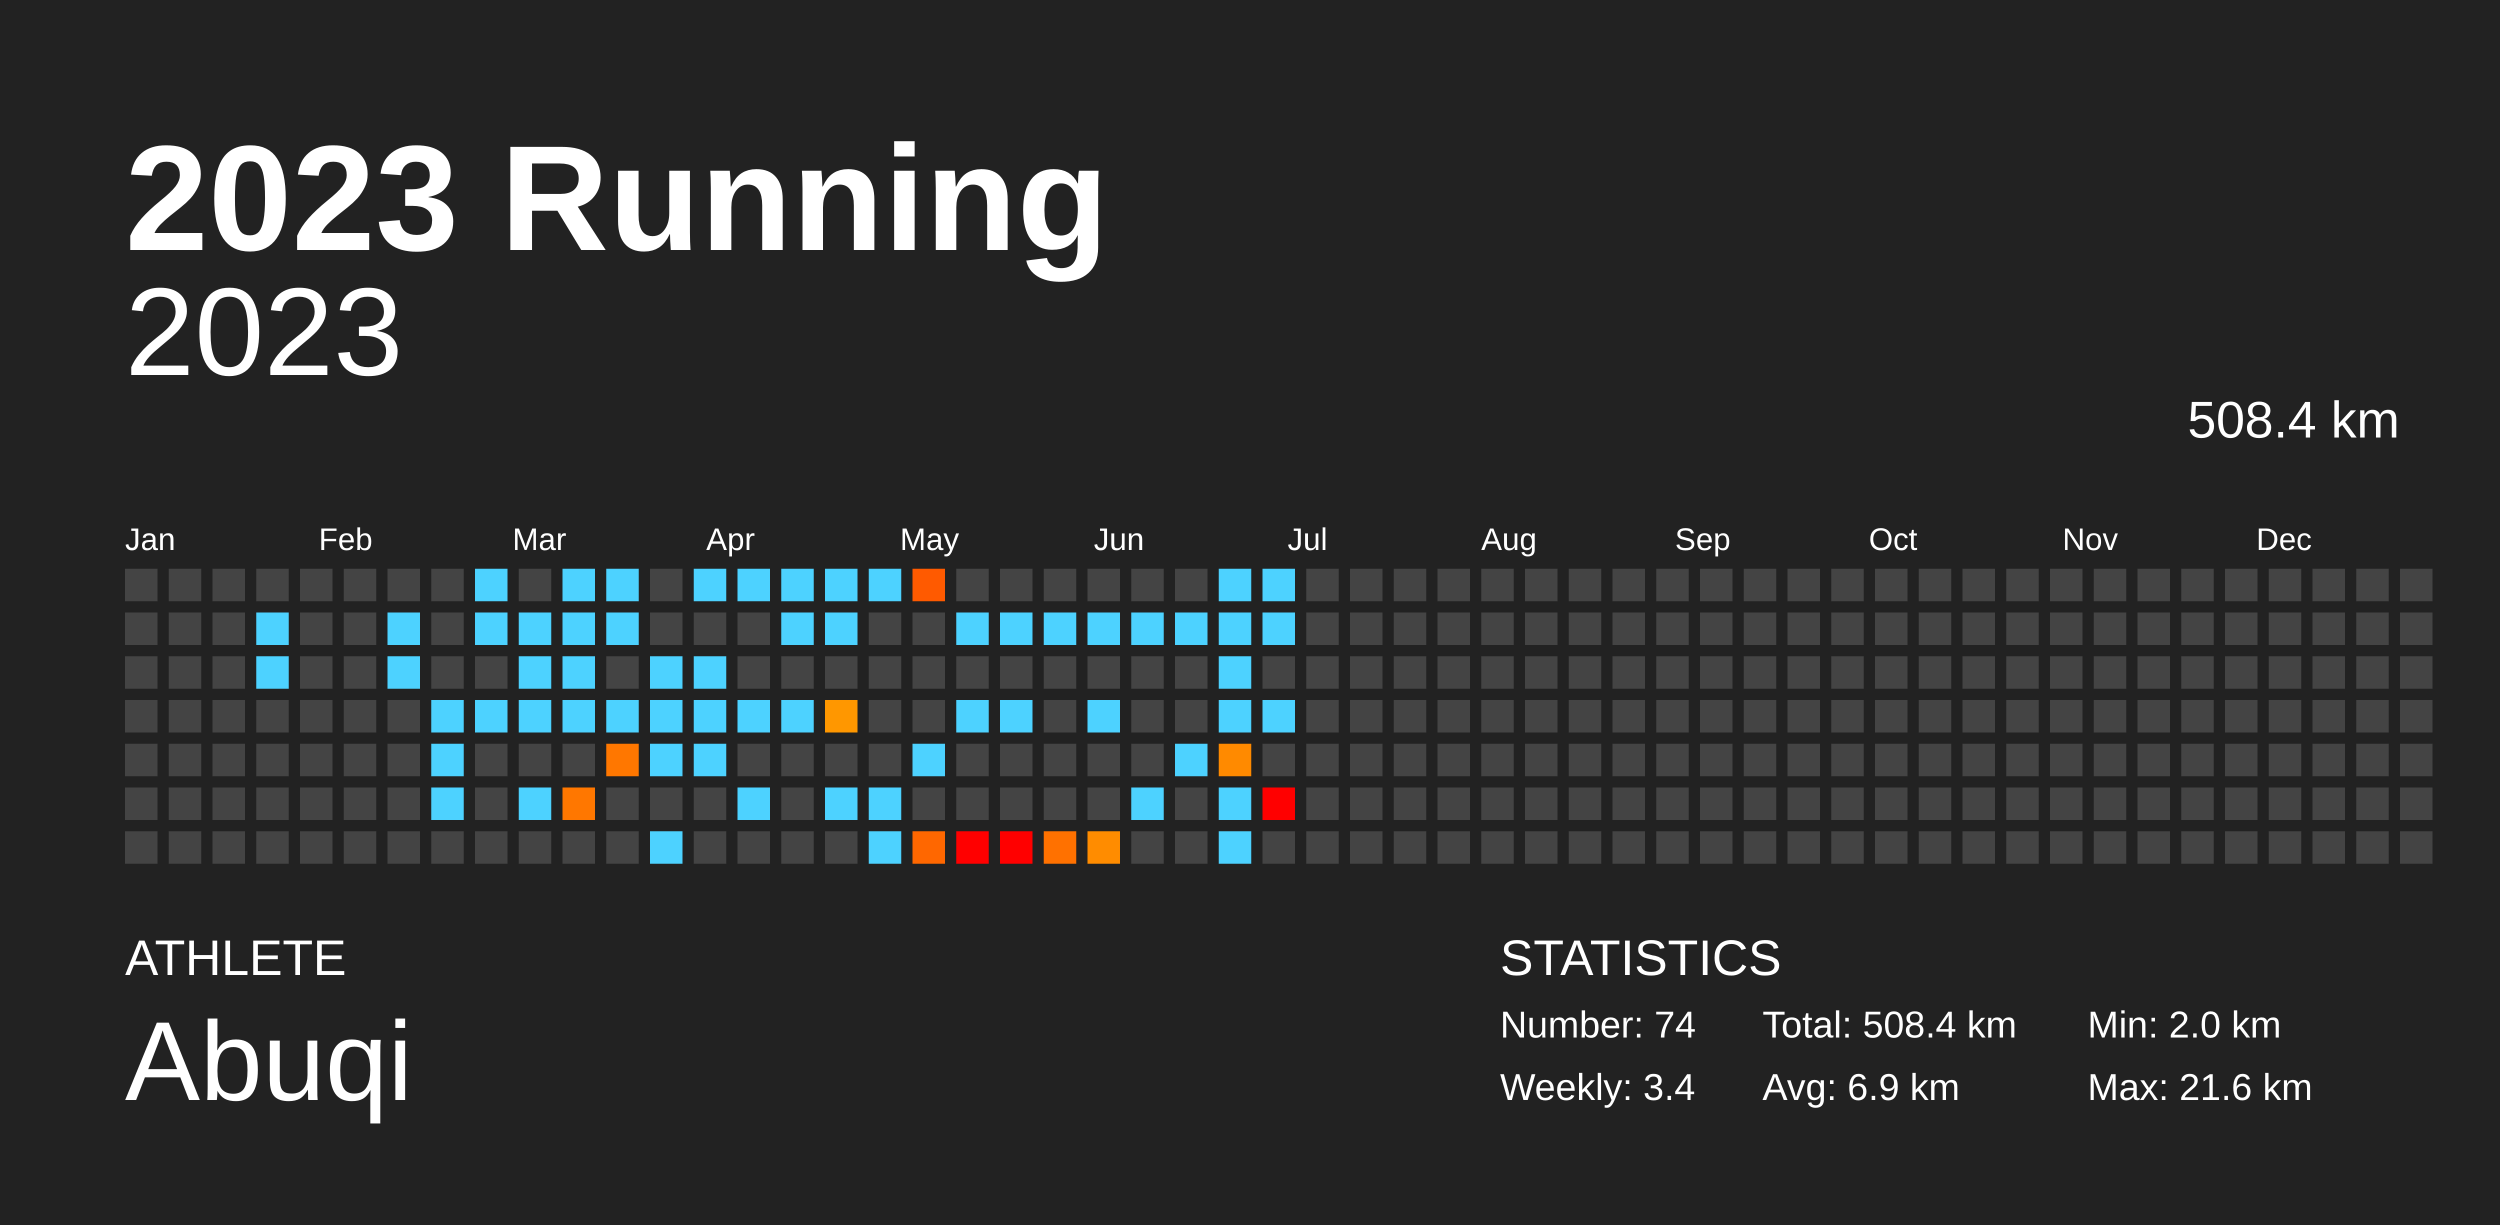
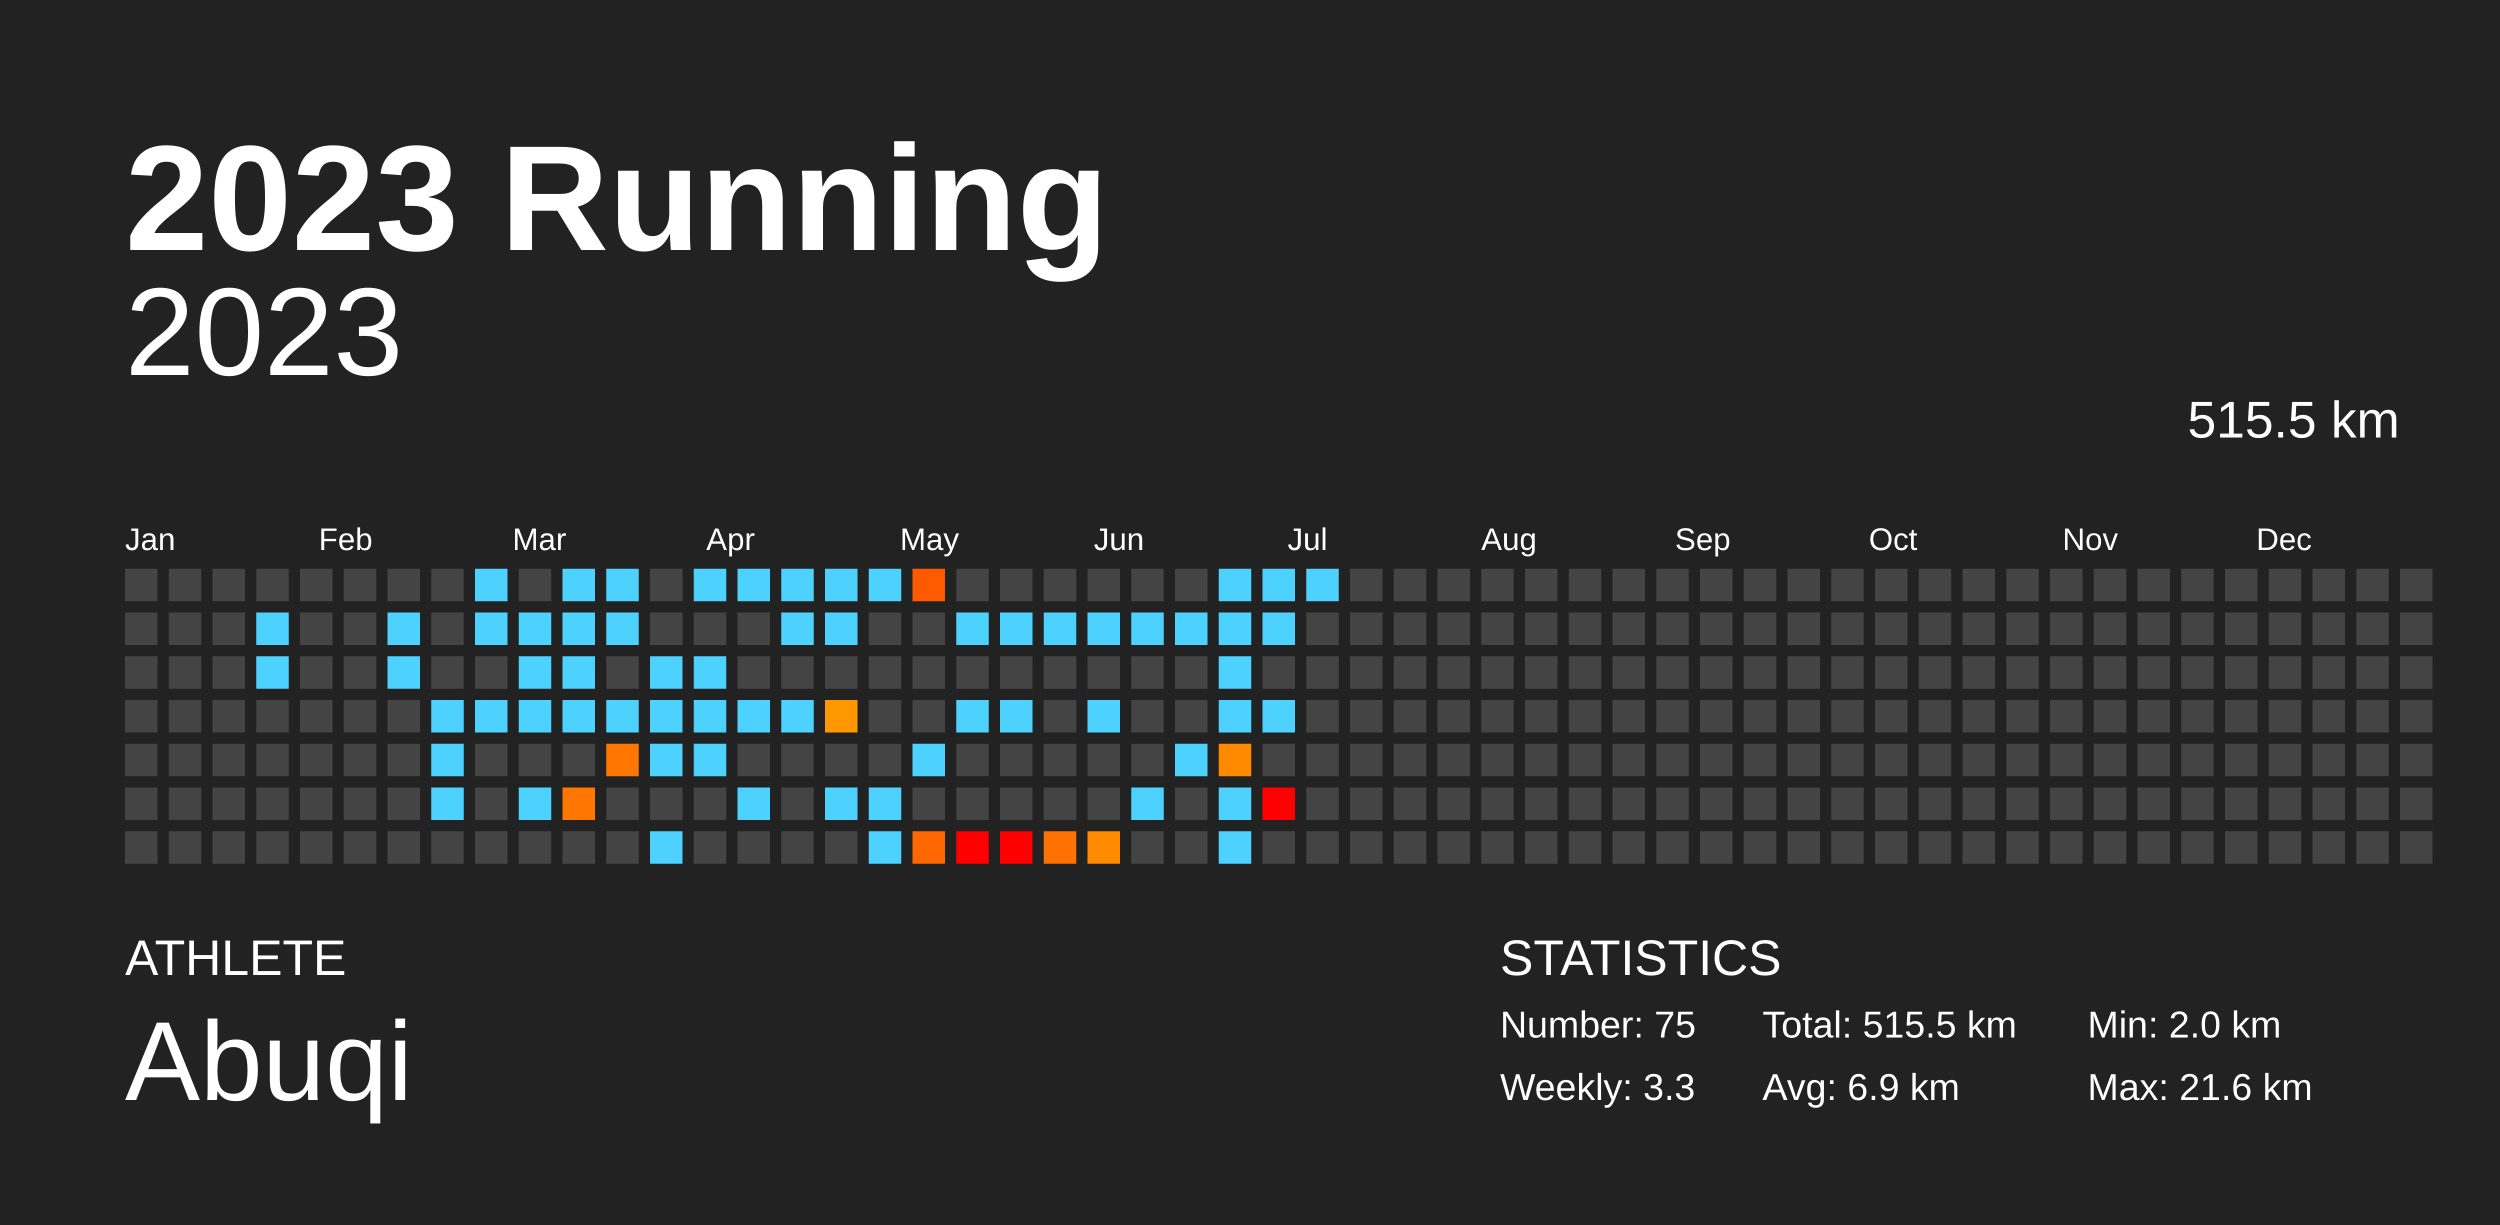
<svg xmlns="http://www.w3.org/2000/svg" baseProfile="full" height="98mm" version="1.1" viewBox="0,0,200,98" width="200mm">
  <defs />
  <rect fill="#222222" height="98" width="200" x="0" y="0" />
  <text fill="#FFFFFF" style="font-size:12px; font-family:Arial; font-weight:bold;" x="10" y="20">2023 Running</text>
  <text fill="#FFFFFF" style="font-size:4px; font-family:Arial" x="10" y="78">ATHLETE</text>
  <text fill="#FFFFFF" style="font-size:9px; font-family:Arial" x="10" y="88">Abuqi</text>
  <text fill="#FFFFFF" style="font-size:4px; font-family:Arial" x="120" y="78">STATISTICS</text>
-   <text fill="#FFFFFF" style="font-size:3px; font-family:Arial" x="120" y="83">Number: 74</text>
-   <text fill="#FFFFFF" style="font-size:3px; font-family:Arial" x="120" y="88">Weekly: 3.4</text>
-   <text fill="#FFFFFF" style="font-size:3px; font-family:Arial" x="141" y="83">Total: 508.4 km</text>
+   <text fill="#FFFFFF" style="font-size:3px; font-family:Arial" x="120" y="83">Number: 75</text>
+   <text fill="#FFFFFF" style="font-size:3px; font-family:Arial" x="120" y="88">Weekly: 3.3</text>
+   <text fill="#FFFFFF" style="font-size:3px; font-family:Arial" x="141" y="83">Total: 515.5 km</text>
  <text fill="#FFFFFF" style="font-size:3px; font-family:Arial" x="141" y="88">Avg: 6.9 km</text>
  <text fill="#FFFFFF" style="font-size:3px; font-family:Arial" x="167" y="83">Min: 2.0 km</text>
  <text fill="#FFFFFF" style="font-size:3px; font-family:Arial" x="167" y="88">Max: 21.6 km</text>
  <text alignment-baseline="hanging" fill="#FFFFFF" style="font-size:10.0px; font-family:Arial;" x="10" y="30">2023</text>
-   <text alignment-baseline="hanging" fill="#FFFFFF" style="font-size:4.125px; font-family:Arial;" x="175" y="35">508.4 km</text>
+   <text alignment-baseline="hanging" fill="#FFFFFF" style="font-size:4.125px; font-family:Arial;" x="175" y="35">515.5 km</text>
  <text fill="#FFFFFF" style="font-size:2.5px; font-family:Arial" x="10.0" y="44">Jan</text>
  <text fill="#FFFFFF" style="font-size:2.5px; font-family:Arial" x="25.5" y="44">Feb</text>
  <text fill="#FFFFFF" style="font-size:2.5px; font-family:Arial" x="41.0" y="44">Mar</text>
  <text fill="#FFFFFF" style="font-size:2.5px; font-family:Arial" x="56.5" y="44">Apr</text>
  <text fill="#FFFFFF" style="font-size:2.5px; font-family:Arial" x="72.0" y="44">May</text>
  <text fill="#FFFFFF" style="font-size:2.5px; font-family:Arial" x="87.5" y="44">Jun</text>
  <text fill="#FFFFFF" style="font-size:2.5px; font-family:Arial" x="103.0" y="44">Jul</text>
  <text fill="#FFFFFF" style="font-size:2.5px; font-family:Arial" x="118.5" y="44">Aug</text>
  <text fill="#FFFFFF" style="font-size:2.5px; font-family:Arial" x="134.0" y="44">Sep</text>
  <text fill="#FFFFFF" style="font-size:2.5px; font-family:Arial" x="149.5" y="44">Oct</text>
  <text fill="#FFFFFF" style="font-size:2.5px; font-family:Arial" x="165.0" y="44">Nov</text>
  <text fill="#FFFFFF" style="font-size:2.5px; font-family:Arial" x="180.5" y="44">Dec</text>
  <rect fill="#444444" height="2.6" width="2.6" x="10.0" y="45.5" />
  <rect fill="#444444" height="2.6" width="2.6" x="10.0" y="49.0" />
  <rect fill="#444444" height="2.6" width="2.6" x="10.0" y="52.5" />
  <rect fill="#444444" height="2.6" width="2.6" x="10.0" y="56.0" />
  <rect fill="#444444" height="2.6" width="2.6" x="10.0" y="59.5" />
  <rect fill="#444444" height="2.6" width="2.6" x="10.0" y="63.0" />
  <rect fill="#444444" height="2.6" width="2.6" x="10.0" y="66.5" />
  <rect fill="#444444" height="2.6" width="2.6" x="13.5" y="45.5" />
  <rect fill="#444444" height="2.6" width="2.6" x="13.5" y="49.0" />
  <rect fill="#444444" height="2.6" width="2.6" x="13.5" y="52.5" />
  <rect fill="#444444" height="2.6" width="2.6" x="13.5" y="56.0" />
  <rect fill="#444444" height="2.6" width="2.6" x="13.5" y="59.5" />
  <rect fill="#444444" height="2.6" width="2.6" x="13.5" y="63.0" />
  <rect fill="#444444" height="2.6" width="2.6" x="13.5" y="66.5" />
  <rect fill="#444444" height="2.6" width="2.6" x="17.0" y="45.5" />
  <rect fill="#444444" height="2.6" width="2.6" x="17.0" y="49.0" />
  <rect fill="#444444" height="2.6" width="2.6" x="17.0" y="52.5" />
  <rect fill="#444444" height="2.6" width="2.6" x="17.0" y="56.0" />
  <rect fill="#444444" height="2.6" width="2.6" x="17.0" y="59.5" />
  <rect fill="#444444" height="2.6" width="2.6" x="17.0" y="63.0" />
  <rect fill="#444444" height="2.6" width="2.6" x="17.0" y="66.5" />
  <rect fill="#444444" height="2.6" width="2.6" x="20.5" y="45.5" />
  <rect fill="#4dd2ff" height="2.6" width="2.6" x="20.5" y="49.0" />
  <rect fill="#4dd2ff" height="2.6" width="2.6" x="20.5" y="52.5" />
  <rect fill="#444444" height="2.6" width="2.6" x="20.5" y="56.0" />
  <rect fill="#444444" height="2.6" width="2.6" x="20.5" y="59.5" />
  <rect fill="#444444" height="2.6" width="2.6" x="20.5" y="63.0" />
  <rect fill="#444444" height="2.6" width="2.6" x="20.5" y="66.5" />
  <rect fill="#444444" height="2.6" width="2.6" x="24.0" y="45.5" />
  <rect fill="#444444" height="2.6" width="2.6" x="24.0" y="49.0" />
  <rect fill="#444444" height="2.6" width="2.6" x="24.0" y="52.5" />
  <rect fill="#444444" height="2.6" width="2.6" x="24.0" y="56.0" />
  <rect fill="#444444" height="2.6" width="2.6" x="24.0" y="59.5" />
  <rect fill="#444444" height="2.6" width="2.6" x="24.0" y="63.0" />
  <rect fill="#444444" height="2.6" width="2.6" x="24.0" y="66.5" />
  <rect fill="#444444" height="2.6" width="2.6" x="27.5" y="45.5" />
  <rect fill="#444444" height="2.6" width="2.6" x="27.5" y="49.0" />
  <rect fill="#444444" height="2.6" width="2.6" x="27.5" y="52.5" />
  <rect fill="#444444" height="2.6" width="2.6" x="27.5" y="56.0" />
  <rect fill="#444444" height="2.6" width="2.6" x="27.5" y="59.5" />
  <rect fill="#444444" height="2.6" width="2.6" x="27.5" y="63.0" />
  <rect fill="#444444" height="2.6" width="2.6" x="27.5" y="66.5" />
  <rect fill="#444444" height="2.6" width="2.6" x="31.0" y="45.5" />
  <rect fill="#4dd2ff" height="2.6" width="2.6" x="31.0" y="49.0" />
  <rect fill="#4dd2ff" height="2.6" width="2.6" x="31.0" y="52.5" />
  <rect fill="#444444" height="2.6" width="2.6" x="31.0" y="56.0" />
  <rect fill="#444444" height="2.6" width="2.6" x="31.0" y="59.5" />
  <rect fill="#444444" height="2.6" width="2.6" x="31.0" y="63.0" />
  <rect fill="#444444" height="2.6" width="2.6" x="31.0" y="66.5" />
  <rect fill="#444444" height="2.6" width="2.6" x="34.5" y="45.5" />
  <rect fill="#444444" height="2.6" width="2.6" x="34.5" y="49.0" />
  <rect fill="#444444" height="2.6" width="2.6" x="34.5" y="52.5" />
  <rect fill="#4dd2ff" height="2.6" width="2.6" x="34.5" y="56.0" />
  <rect fill="#4dd2ff" height="2.6" width="2.6" x="34.5" y="59.5" />
  <rect fill="#4dd2ff" height="2.6" width="2.6" x="34.5" y="63.0" />
  <rect fill="#444444" height="2.6" width="2.6" x="34.5" y="66.5" />
  <rect fill="#4dd2ff" height="2.6" width="2.6" x="38.0" y="45.5" />
  <rect fill="#4dd2ff" height="2.6" width="2.6" x="38.0" y="49.0" />
  <rect fill="#444444" height="2.6" width="2.6" x="38.0" y="52.5" />
  <rect fill="#4dd2ff" height="2.6" width="2.6" x="38.0" y="56.0" />
  <rect fill="#444444" height="2.6" width="2.6" x="38.0" y="59.5" />
  <rect fill="#444444" height="2.6" width="2.6" x="38.0" y="63.0" />
  <rect fill="#444444" height="2.6" width="2.6" x="38.0" y="66.5" />
  <rect fill="#444444" height="2.6" width="2.6" x="41.5" y="45.5" />
  <rect fill="#4dd2ff" height="2.6" width="2.6" x="41.5" y="49.0" />
  <rect fill="#4dd2ff" height="2.6" width="2.6" x="41.5" y="52.5" />
  <rect fill="#4dd2ff" height="2.6" width="2.6" x="41.5" y="56.0" />
  <rect fill="#444444" height="2.6" width="2.6" x="41.5" y="59.5" />
  <rect fill="#4dd2ff" height="2.6" width="2.6" x="41.5" y="63.0" />
  <rect fill="#444444" height="2.6" width="2.6" x="41.5" y="66.5" />
  <rect fill="#4dd2ff" height="2.6" width="2.6" x="45.0" y="45.5" />
  <rect fill="#4dd2ff" height="2.6" width="2.6" x="45.0" y="49.0" />
  <rect fill="#4dd2ff" height="2.6" width="2.6" x="45.0" y="52.5" />
  <rect fill="#4dd2ff" height="2.6" width="2.6" x="45.0" y="56.0" />
  <rect fill="#444444" height="2.6" width="2.6" x="45.0" y="59.5" />
  <rect fill="#ff7700" height="2.6" width="2.6" x="45.0" y="63.0" />
  <rect fill="#444444" height="2.6" width="2.6" x="45.0" y="66.5" />
  <rect fill="#4dd2ff" height="2.6" width="2.6" x="48.5" y="45.5" />
  <rect fill="#4dd2ff" height="2.6" width="2.6" x="48.5" y="49.0" />
  <rect fill="#444444" height="2.6" width="2.6" x="48.5" y="52.5" />
  <rect fill="#4dd2ff" height="2.6" width="2.6" x="48.5" y="56.0" />
  <rect fill="#ff7700" height="2.6" width="2.6" x="48.5" y="59.5" />
  <rect fill="#444444" height="2.6" width="2.6" x="48.5" y="63.0" />
  <rect fill="#444444" height="2.6" width="2.6" x="48.5" y="66.5" />
  <rect fill="#444444" height="2.6" width="2.6" x="52.0" y="45.5" />
  <rect fill="#444444" height="2.6" width="2.6" x="52.0" y="49.0" />
  <rect fill="#4dd2ff" height="2.6" width="2.6" x="52.0" y="52.5" />
  <rect fill="#4dd2ff" height="2.6" width="2.6" x="52.0" y="56.0" />
  <rect fill="#4dd2ff" height="2.6" width="2.6" x="52.0" y="59.5" />
  <rect fill="#444444" height="2.6" width="2.6" x="52.0" y="63.0" />
  <rect fill="#4dd2ff" height="2.6" width="2.6" x="52.0" y="66.5" />
  <rect fill="#4dd2ff" height="2.6" width="2.6" x="55.5" y="45.5" />
  <rect fill="#444444" height="2.6" width="2.6" x="55.5" y="49.0" />
  <rect fill="#4dd2ff" height="2.6" width="2.6" x="55.5" y="52.5" />
  <rect fill="#4dd2ff" height="2.6" width="2.6" x="55.5" y="56.0" />
  <rect fill="#4dd2ff" height="2.6" width="2.6" x="55.5" y="59.5" />
  <rect fill="#444444" height="2.6" width="2.6" x="55.5" y="63.0" />
  <rect fill="#444444" height="2.6" width="2.6" x="55.5" y="66.5" />
  <rect fill="#4dd2ff" height="2.6" width="2.6" x="59.0" y="45.5" />
  <rect fill="#444444" height="2.6" width="2.6" x="59.0" y="49.0" />
  <rect fill="#444444" height="2.6" width="2.6" x="59.0" y="52.5" />
  <rect fill="#4dd2ff" height="2.6" width="2.6" x="59.0" y="56.0" />
  <rect fill="#444444" height="2.6" width="2.6" x="59.0" y="59.5" />
  <rect fill="#4dd2ff" height="2.6" width="2.6" x="59.0" y="63.0" />
  <rect fill="#444444" height="2.6" width="2.6" x="59.0" y="66.5" />
  <rect fill="#4dd2ff" height="2.6" width="2.6" x="62.5" y="45.5" />
  <rect fill="#4dd2ff" height="2.6" width="2.6" x="62.5" y="49.0" />
  <rect fill="#444444" height="2.6" width="2.6" x="62.5" y="52.5" />
  <rect fill="#4dd2ff" height="2.6" width="2.6" x="62.5" y="56.0" />
  <rect fill="#444444" height="2.6" width="2.6" x="62.5" y="59.5" />
  <rect fill="#444444" height="2.6" width="2.6" x="62.5" y="63.0" />
  <rect fill="#444444" height="2.6" width="2.6" x="62.5" y="66.5" />
  <rect fill="#4dd2ff" height="2.6" width="2.6" x="66.0" y="45.5" />
  <rect fill="#4dd2ff" height="2.6" width="2.6" x="66.0" y="49.0" />
  <rect fill="#444444" height="2.6" width="2.6" x="66.0" y="52.5" />
  <rect fill="#ff9700" height="2.6" width="2.6" x="66.0" y="56.0" />
  <rect fill="#444444" height="2.6" width="2.6" x="66.0" y="59.5" />
  <rect fill="#4dd2ff" height="2.6" width="2.6" x="66.0" y="63.0" />
  <rect fill="#444444" height="2.6" width="2.6" x="66.0" y="66.5" />
  <rect fill="#4dd2ff" height="2.6" width="2.6" x="69.5" y="45.5" />
  <rect fill="#444444" height="2.6" width="2.6" x="69.5" y="49.0" />
  <rect fill="#444444" height="2.6" width="2.6" x="69.5" y="52.5" />
  <rect fill="#444444" height="2.6" width="2.6" x="69.5" y="56.0" />
  <rect fill="#444444" height="2.6" width="2.6" x="69.5" y="59.5" />
  <rect fill="#4dd2ff" height="2.6" width="2.6" x="69.5" y="63.0" />
  <rect fill="#4dd2ff" height="2.6" width="2.6" x="69.5" y="66.5" />
  <rect fill="#ff5a00" height="2.6" width="2.6" x="73.0" y="45.5" />
  <rect fill="#444444" height="2.6" width="2.6" x="73.0" y="49.0" />
  <rect fill="#444444" height="2.6" width="2.6" x="73.0" y="52.5" />
  <rect fill="#444444" height="2.6" width="2.6" x="73.0" y="56.0" />
  <rect fill="#4dd2ff" height="2.6" width="2.6" x="73.0" y="59.5" />
  <rect fill="#444444" height="2.6" width="2.6" x="73.0" y="63.0" />
  <rect fill="#ff6700" height="2.6" width="2.6" x="73.0" y="66.5" />
  <rect fill="#444444" height="2.6" width="2.6" x="76.5" y="45.5" />
  <rect fill="#4dd2ff" height="2.6" width="2.6" x="76.5" y="49.0" />
  <rect fill="#444444" height="2.6" width="2.6" x="76.5" y="52.5" />
  <rect fill="#4dd2ff" height="2.6" width="2.6" x="76.5" y="56.0" />
  <rect fill="#444444" height="2.6" width="2.6" x="76.5" y="59.5" />
  <rect fill="#444444" height="2.6" width="2.6" x="76.5" y="63.0" />
  <rect fill="red" height="2.6" width="2.6" x="76.5" y="66.5" />
  <rect fill="#444444" height="2.6" width="2.6" x="80.0" y="45.5" />
  <rect fill="#4dd2ff" height="2.6" width="2.6" x="80.0" y="49.0" />
  <rect fill="#444444" height="2.6" width="2.6" x="80.0" y="52.5" />
  <rect fill="#4dd2ff" height="2.6" width="2.6" x="80.0" y="56.0" />
  <rect fill="#444444" height="2.6" width="2.6" x="80.0" y="59.5" />
  <rect fill="#444444" height="2.6" width="2.6" x="80.0" y="63.0" />
  <rect fill="red" height="2.6" width="2.6" x="80.0" y="66.5" />
  <rect fill="#444444" height="2.6" width="2.6" x="83.5" y="45.5" />
  <rect fill="#4dd2ff" height="2.6" width="2.6" x="83.5" y="49.0" />
  <rect fill="#444444" height="2.6" width="2.6" x="83.5" y="52.5" />
  <rect fill="#444444" height="2.6" width="2.6" x="83.5" y="56.0" />
  <rect fill="#444444" height="2.6" width="2.6" x="83.5" y="59.5" />
  <rect fill="#444444" height="2.6" width="2.6" x="83.5" y="63.0" />
  <rect fill="#ff7100" height="2.6" width="2.6" x="83.5" y="66.5" />
  <rect fill="#444444" height="2.6" width="2.6" x="87.0" y="45.5" />
  <rect fill="#4dd2ff" height="2.6" width="2.6" x="87.0" y="49.0" />
  <rect fill="#444444" height="2.6" width="2.6" x="87.0" y="52.5" />
  <rect fill="#4dd2ff" height="2.6" width="2.6" x="87.0" y="56.0" />
  <rect fill="#444444" height="2.6" width="2.6" x="87.0" y="59.5" />
  <rect fill="#444444" height="2.6" width="2.6" x="87.0" y="63.0" />
  <rect fill="#ff8c00" height="2.6" width="2.6" x="87.0" y="66.5" />
  <rect fill="#444444" height="2.6" width="2.6" x="90.5" y="45.5" />
  <rect fill="#4dd2ff" height="2.6" width="2.6" x="90.5" y="49.0" />
  <rect fill="#444444" height="2.6" width="2.6" x="90.5" y="52.5" />
  <rect fill="#444444" height="2.6" width="2.6" x="90.5" y="56.0" />
  <rect fill="#444444" height="2.6" width="2.6" x="90.5" y="59.5" />
  <rect fill="#4dd2ff" height="2.6" width="2.6" x="90.5" y="63.0" />
  <rect fill="#444444" height="2.6" width="2.6" x="90.5" y="66.5" />
  <rect fill="#444444" height="2.6" width="2.6" x="94.0" y="45.5" />
  <rect fill="#4dd2ff" height="2.6" width="2.6" x="94.0" y="49.0" />
  <rect fill="#444444" height="2.6" width="2.6" x="94.0" y="52.5" />
  <rect fill="#444444" height="2.6" width="2.6" x="94.0" y="56.0" />
  <rect fill="#4dd2ff" height="2.6" width="2.6" x="94.0" y="59.5" />
  <rect fill="#444444" height="2.6" width="2.6" x="94.0" y="63.0" />
  <rect fill="#444444" height="2.6" width="2.6" x="94.0" y="66.5" />
  <rect fill="#4dd2ff" height="2.6" width="2.6" x="97.5" y="45.5" />
  <rect fill="#4dd2ff" height="2.6" width="2.6" x="97.5" y="49.0" />
  <rect fill="#4dd2ff" height="2.6" width="2.6" x="97.5" y="52.5" />
  <rect fill="#4dd2ff" height="2.6" width="2.6" x="97.5" y="56.0" />
  <rect fill="#ff8a00" height="2.6" width="2.6" x="97.5" y="59.5" />
  <rect fill="#4dd2ff" height="2.6" width="2.6" x="97.5" y="63.0" />
  <rect fill="#4dd2ff" height="2.6" width="2.6" x="97.5" y="66.5" />
  <rect fill="#4dd2ff" height="2.6" width="2.6" x="101.0" y="45.5" />
  <rect fill="#4dd2ff" height="2.6" width="2.6" x="101.0" y="49.0" />
  <rect fill="#444444" height="2.6" width="2.6" x="101.0" y="52.5" />
  <rect fill="#4dd2ff" height="2.6" width="2.6" x="101.0" y="56.0" />
  <rect fill="#444444" height="2.6" width="2.6" x="101.0" y="59.5" />
  <rect fill="red" height="2.6" width="2.6" x="101.0" y="63.0" />
  <rect fill="#444444" height="2.6" width="2.6" x="101.0" y="66.5" />
-   <rect fill="#444444" height="2.6" width="2.6" x="104.5" y="45.5" />
+   <rect fill="#4dd2ff" height="2.6" width="2.6" x="104.5" y="45.5" />
  <rect fill="#444444" height="2.6" width="2.6" x="104.5" y="49.0" />
  <rect fill="#444444" height="2.6" width="2.6" x="104.5" y="52.5" />
  <rect fill="#444444" height="2.6" width="2.6" x="104.5" y="56.0" />
  <rect fill="#444444" height="2.6" width="2.6" x="104.5" y="59.5" />
  <rect fill="#444444" height="2.6" width="2.6" x="104.5" y="63.0" />
  <rect fill="#444444" height="2.6" width="2.6" x="104.5" y="66.5" />
  <rect fill="#444444" height="2.6" width="2.6" x="108.0" y="45.5" />
  <rect fill="#444444" height="2.6" width="2.6" x="108.0" y="49.0" />
  <rect fill="#444444" height="2.6" width="2.6" x="108.0" y="52.5" />
  <rect fill="#444444" height="2.6" width="2.6" x="108.0" y="56.0" />
  <rect fill="#444444" height="2.6" width="2.6" x="108.0" y="59.5" />
  <rect fill="#444444" height="2.6" width="2.6" x="108.0" y="63.0" />
  <rect fill="#444444" height="2.6" width="2.6" x="108.0" y="66.5" />
  <rect fill="#444444" height="2.6" width="2.6" x="111.5" y="45.5" />
  <rect fill="#444444" height="2.6" width="2.6" x="111.5" y="49.0" />
  <rect fill="#444444" height="2.6" width="2.6" x="111.5" y="52.5" />
  <rect fill="#444444" height="2.6" width="2.6" x="111.5" y="56.0" />
  <rect fill="#444444" height="2.6" width="2.6" x="111.5" y="59.5" />
  <rect fill="#444444" height="2.6" width="2.6" x="111.5" y="63.0" />
  <rect fill="#444444" height="2.6" width="2.6" x="111.5" y="66.5" />
  <rect fill="#444444" height="2.6" width="2.6" x="115.0" y="45.5" />
  <rect fill="#444444" height="2.6" width="2.6" x="115.0" y="49.0" />
  <rect fill="#444444" height="2.6" width="2.6" x="115.0" y="52.5" />
  <rect fill="#444444" height="2.6" width="2.6" x="115.0" y="56.0" />
  <rect fill="#444444" height="2.6" width="2.6" x="115.0" y="59.5" />
  <rect fill="#444444" height="2.6" width="2.6" x="115.0" y="63.0" />
  <rect fill="#444444" height="2.6" width="2.6" x="115.0" y="66.5" />
  <rect fill="#444444" height="2.6" width="2.6" x="118.5" y="45.5" />
  <rect fill="#444444" height="2.6" width="2.6" x="118.5" y="49.0" />
  <rect fill="#444444" height="2.6" width="2.6" x="118.5" y="52.5" />
  <rect fill="#444444" height="2.6" width="2.6" x="118.5" y="56.0" />
  <rect fill="#444444" height="2.6" width="2.6" x="118.5" y="59.5" />
  <rect fill="#444444" height="2.6" width="2.6" x="118.5" y="63.0" />
  <rect fill="#444444" height="2.6" width="2.6" x="118.5" y="66.5" />
  <rect fill="#444444" height="2.6" width="2.6" x="122.0" y="45.5" />
  <rect fill="#444444" height="2.6" width="2.6" x="122.0" y="49.0" />
  <rect fill="#444444" height="2.6" width="2.6" x="122.0" y="52.5" />
  <rect fill="#444444" height="2.6" width="2.6" x="122.0" y="56.0" />
  <rect fill="#444444" height="2.6" width="2.6" x="122.0" y="59.5" />
  <rect fill="#444444" height="2.6" width="2.6" x="122.0" y="63.0" />
  <rect fill="#444444" height="2.6" width="2.6" x="122.0" y="66.5" />
  <rect fill="#444444" height="2.6" width="2.6" x="125.5" y="45.5" />
  <rect fill="#444444" height="2.6" width="2.6" x="125.5" y="49.0" />
  <rect fill="#444444" height="2.6" width="2.6" x="125.5" y="52.5" />
  <rect fill="#444444" height="2.6" width="2.6" x="125.5" y="56.0" />
  <rect fill="#444444" height="2.6" width="2.6" x="125.5" y="59.5" />
  <rect fill="#444444" height="2.6" width="2.6" x="125.5" y="63.0" />
  <rect fill="#444444" height="2.6" width="2.6" x="125.5" y="66.5" />
  <rect fill="#444444" height="2.6" width="2.6" x="129.0" y="45.5" />
  <rect fill="#444444" height="2.6" width="2.6" x="129.0" y="49.0" />
  <rect fill="#444444" height="2.6" width="2.6" x="129.0" y="52.5" />
  <rect fill="#444444" height="2.6" width="2.6" x="129.0" y="56.0" />
  <rect fill="#444444" height="2.6" width="2.6" x="129.0" y="59.5" />
  <rect fill="#444444" height="2.6" width="2.6" x="129.0" y="63.0" />
  <rect fill="#444444" height="2.6" width="2.6" x="129.0" y="66.5" />
  <rect fill="#444444" height="2.6" width="2.6" x="132.5" y="45.5" />
  <rect fill="#444444" height="2.6" width="2.6" x="132.5" y="49.0" />
  <rect fill="#444444" height="2.6" width="2.6" x="132.5" y="52.5" />
  <rect fill="#444444" height="2.6" width="2.6" x="132.5" y="56.0" />
  <rect fill="#444444" height="2.6" width="2.6" x="132.5" y="59.5" />
  <rect fill="#444444" height="2.6" width="2.6" x="132.5" y="63.0" />
  <rect fill="#444444" height="2.6" width="2.6" x="132.5" y="66.5" />
  <rect fill="#444444" height="2.6" width="2.6" x="136.0" y="45.5" />
  <rect fill="#444444" height="2.6" width="2.6" x="136.0" y="49.0" />
  <rect fill="#444444" height="2.6" width="2.6" x="136.0" y="52.5" />
  <rect fill="#444444" height="2.6" width="2.6" x="136.0" y="56.0" />
  <rect fill="#444444" height="2.6" width="2.6" x="136.0" y="59.5" />
  <rect fill="#444444" height="2.6" width="2.6" x="136.0" y="63.0" />
  <rect fill="#444444" height="2.6" width="2.6" x="136.0" y="66.5" />
  <rect fill="#444444" height="2.6" width="2.6" x="139.5" y="45.5" />
  <rect fill="#444444" height="2.6" width="2.6" x="139.5" y="49.0" />
  <rect fill="#444444" height="2.6" width="2.6" x="139.5" y="52.5" />
  <rect fill="#444444" height="2.6" width="2.6" x="139.5" y="56.0" />
  <rect fill="#444444" height="2.6" width="2.6" x="139.5" y="59.5" />
  <rect fill="#444444" height="2.6" width="2.6" x="139.5" y="63.0" />
  <rect fill="#444444" height="2.6" width="2.6" x="139.5" y="66.5" />
  <rect fill="#444444" height="2.6" width="2.6" x="143.0" y="45.5" />
  <rect fill="#444444" height="2.6" width="2.6" x="143.0" y="49.0" />
  <rect fill="#444444" height="2.6" width="2.6" x="143.0" y="52.5" />
  <rect fill="#444444" height="2.6" width="2.6" x="143.0" y="56.0" />
  <rect fill="#444444" height="2.6" width="2.6" x="143.0" y="59.5" />
  <rect fill="#444444" height="2.6" width="2.6" x="143.0" y="63.0" />
  <rect fill="#444444" height="2.6" width="2.6" x="143.0" y="66.5" />
  <rect fill="#444444" height="2.6" width="2.6" x="146.5" y="45.5" />
  <rect fill="#444444" height="2.6" width="2.6" x="146.5" y="49.0" />
  <rect fill="#444444" height="2.6" width="2.6" x="146.5" y="52.5" />
  <rect fill="#444444" height="2.6" width="2.6" x="146.5" y="56.0" />
  <rect fill="#444444" height="2.6" width="2.6" x="146.5" y="59.5" />
  <rect fill="#444444" height="2.6" width="2.6" x="146.5" y="63.0" />
  <rect fill="#444444" height="2.6" width="2.6" x="146.5" y="66.5" />
  <rect fill="#444444" height="2.6" width="2.6" x="150.0" y="45.5" />
  <rect fill="#444444" height="2.6" width="2.6" x="150.0" y="49.0" />
  <rect fill="#444444" height="2.6" width="2.6" x="150.0" y="52.5" />
  <rect fill="#444444" height="2.6" width="2.6" x="150.0" y="56.0" />
  <rect fill="#444444" height="2.6" width="2.6" x="150.0" y="59.5" />
  <rect fill="#444444" height="2.6" width="2.6" x="150.0" y="63.0" />
  <rect fill="#444444" height="2.6" width="2.6" x="150.0" y="66.5" />
  <rect fill="#444444" height="2.6" width="2.6" x="153.5" y="45.5" />
  <rect fill="#444444" height="2.6" width="2.6" x="153.5" y="49.0" />
  <rect fill="#444444" height="2.6" width="2.6" x="153.5" y="52.5" />
  <rect fill="#444444" height="2.6" width="2.6" x="153.5" y="56.0" />
  <rect fill="#444444" height="2.6" width="2.6" x="153.5" y="59.5" />
  <rect fill="#444444" height="2.6" width="2.6" x="153.5" y="63.0" />
  <rect fill="#444444" height="2.6" width="2.6" x="153.5" y="66.5" />
  <rect fill="#444444" height="2.6" width="2.6" x="157.0" y="45.5" />
  <rect fill="#444444" height="2.6" width="2.6" x="157.0" y="49.0" />
  <rect fill="#444444" height="2.6" width="2.6" x="157.0" y="52.5" />
  <rect fill="#444444" height="2.6" width="2.6" x="157.0" y="56.0" />
  <rect fill="#444444" height="2.6" width="2.6" x="157.0" y="59.5" />
  <rect fill="#444444" height="2.6" width="2.6" x="157.0" y="63.0" />
  <rect fill="#444444" height="2.6" width="2.6" x="157.0" y="66.5" />
  <rect fill="#444444" height="2.6" width="2.6" x="160.5" y="45.5" />
  <rect fill="#444444" height="2.6" width="2.6" x="160.5" y="49.0" />
  <rect fill="#444444" height="2.6" width="2.6" x="160.5" y="52.5" />
  <rect fill="#444444" height="2.6" width="2.6" x="160.5" y="56.0" />
  <rect fill="#444444" height="2.6" width="2.6" x="160.5" y="59.5" />
  <rect fill="#444444" height="2.6" width="2.6" x="160.5" y="63.0" />
  <rect fill="#444444" height="2.6" width="2.6" x="160.5" y="66.5" />
  <rect fill="#444444" height="2.6" width="2.6" x="164.0" y="45.5" />
  <rect fill="#444444" height="2.6" width="2.6" x="164.0" y="49.0" />
  <rect fill="#444444" height="2.6" width="2.6" x="164.0" y="52.5" />
  <rect fill="#444444" height="2.6" width="2.6" x="164.0" y="56.0" />
  <rect fill="#444444" height="2.6" width="2.6" x="164.0" y="59.5" />
  <rect fill="#444444" height="2.6" width="2.6" x="164.0" y="63.0" />
  <rect fill="#444444" height="2.6" width="2.6" x="164.0" y="66.5" />
  <rect fill="#444444" height="2.6" width="2.6" x="167.5" y="45.5" />
  <rect fill="#444444" height="2.6" width="2.6" x="167.5" y="49.0" />
  <rect fill="#444444" height="2.6" width="2.6" x="167.5" y="52.5" />
  <rect fill="#444444" height="2.6" width="2.6" x="167.5" y="56.0" />
  <rect fill="#444444" height="2.6" width="2.6" x="167.5" y="59.5" />
  <rect fill="#444444" height="2.6" width="2.6" x="167.5" y="63.0" />
  <rect fill="#444444" height="2.6" width="2.6" x="167.5" y="66.5" />
  <rect fill="#444444" height="2.6" width="2.6" x="171.0" y="45.5" />
  <rect fill="#444444" height="2.6" width="2.6" x="171.0" y="49.0" />
  <rect fill="#444444" height="2.6" width="2.6" x="171.0" y="52.5" />
  <rect fill="#444444" height="2.6" width="2.6" x="171.0" y="56.0" />
  <rect fill="#444444" height="2.6" width="2.6" x="171.0" y="59.5" />
  <rect fill="#444444" height="2.6" width="2.6" x="171.0" y="63.0" />
  <rect fill="#444444" height="2.6" width="2.6" x="171.0" y="66.5" />
  <rect fill="#444444" height="2.6" width="2.6" x="174.5" y="45.5" />
  <rect fill="#444444" height="2.6" width="2.6" x="174.5" y="49.0" />
  <rect fill="#444444" height="2.6" width="2.6" x="174.5" y="52.5" />
  <rect fill="#444444" height="2.6" width="2.6" x="174.5" y="56.0" />
  <rect fill="#444444" height="2.6" width="2.6" x="174.5" y="59.5" />
  <rect fill="#444444" height="2.6" width="2.6" x="174.5" y="63.0" />
  <rect fill="#444444" height="2.6" width="2.6" x="174.5" y="66.5" />
  <rect fill="#444444" height="2.6" width="2.6" x="178.0" y="45.5" />
  <rect fill="#444444" height="2.6" width="2.6" x="178.0" y="49.0" />
  <rect fill="#444444" height="2.6" width="2.6" x="178.0" y="52.5" />
  <rect fill="#444444" height="2.6" width="2.6" x="178.0" y="56.0" />
  <rect fill="#444444" height="2.6" width="2.6" x="178.0" y="59.5" />
  <rect fill="#444444" height="2.6" width="2.6" x="178.0" y="63.0" />
  <rect fill="#444444" height="2.6" width="2.6" x="178.0" y="66.5" />
  <rect fill="#444444" height="2.6" width="2.6" x="181.5" y="45.5" />
  <rect fill="#444444" height="2.6" width="2.6" x="181.5" y="49.0" />
  <rect fill="#444444" height="2.6" width="2.6" x="181.5" y="52.5" />
  <rect fill="#444444" height="2.6" width="2.6" x="181.5" y="56.0" />
  <rect fill="#444444" height="2.6" width="2.6" x="181.5" y="59.5" />
  <rect fill="#444444" height="2.6" width="2.6" x="181.5" y="63.0" />
  <rect fill="#444444" height="2.6" width="2.6" x="181.5" y="66.5" />
  <rect fill="#444444" height="2.6" width="2.6" x="185.0" y="45.5" />
  <rect fill="#444444" height="2.6" width="2.6" x="185.0" y="49.0" />
  <rect fill="#444444" height="2.6" width="2.6" x="185.0" y="52.5" />
  <rect fill="#444444" height="2.6" width="2.6" x="185.0" y="56.0" />
  <rect fill="#444444" height="2.6" width="2.6" x="185.0" y="59.5" />
  <rect fill="#444444" height="2.6" width="2.6" x="185.0" y="63.0" />
  <rect fill="#444444" height="2.6" width="2.6" x="185.0" y="66.5" />
  <rect fill="#444444" height="2.6" width="2.6" x="188.5" y="45.5" />
  <rect fill="#444444" height="2.6" width="2.6" x="188.5" y="49.0" />
  <rect fill="#444444" height="2.6" width="2.6" x="188.5" y="52.5" />
  <rect fill="#444444" height="2.6" width="2.6" x="188.5" y="56.0" />
  <rect fill="#444444" height="2.6" width="2.6" x="188.5" y="59.5" />
  <rect fill="#444444" height="2.6" width="2.6" x="188.5" y="63.0" />
  <rect fill="#444444" height="2.6" width="2.6" x="188.5" y="66.5" />
  <rect fill="#444444" height="2.6" width="2.6" x="192.0" y="45.5" />
  <rect fill="#444444" height="2.6" width="2.6" x="192.0" y="49.0" />
  <rect fill="#444444" height="2.6" width="2.6" x="192.0" y="52.5" />
  <rect fill="#444444" height="2.6" width="2.6" x="192.0" y="56.0" />
  <rect fill="#444444" height="2.6" width="2.6" x="192.0" y="59.5" />
  <rect fill="#444444" height="2.6" width="2.6" x="192.0" y="63.0" />
  <rect fill="#444444" height="2.6" width="2.6" x="192.0" y="66.5" />
</svg>
